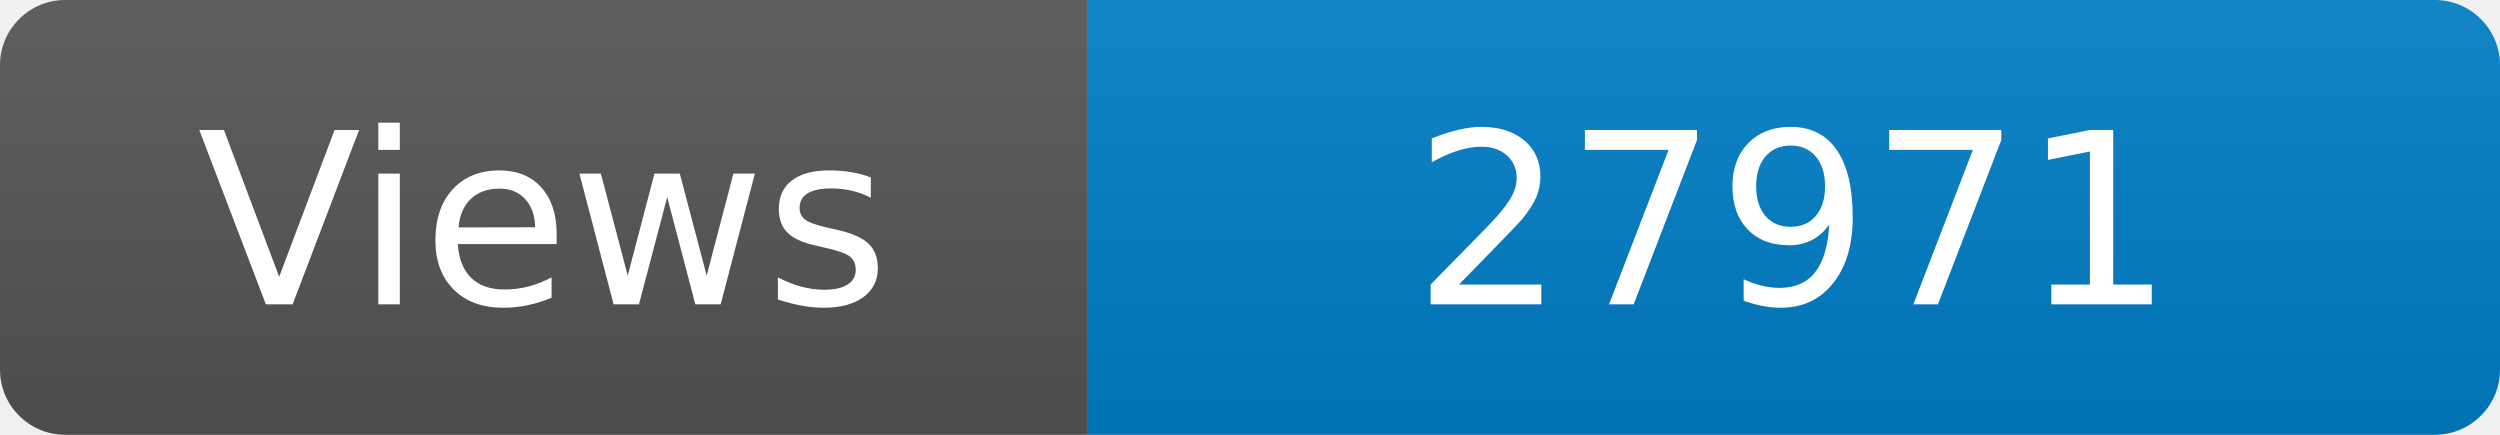
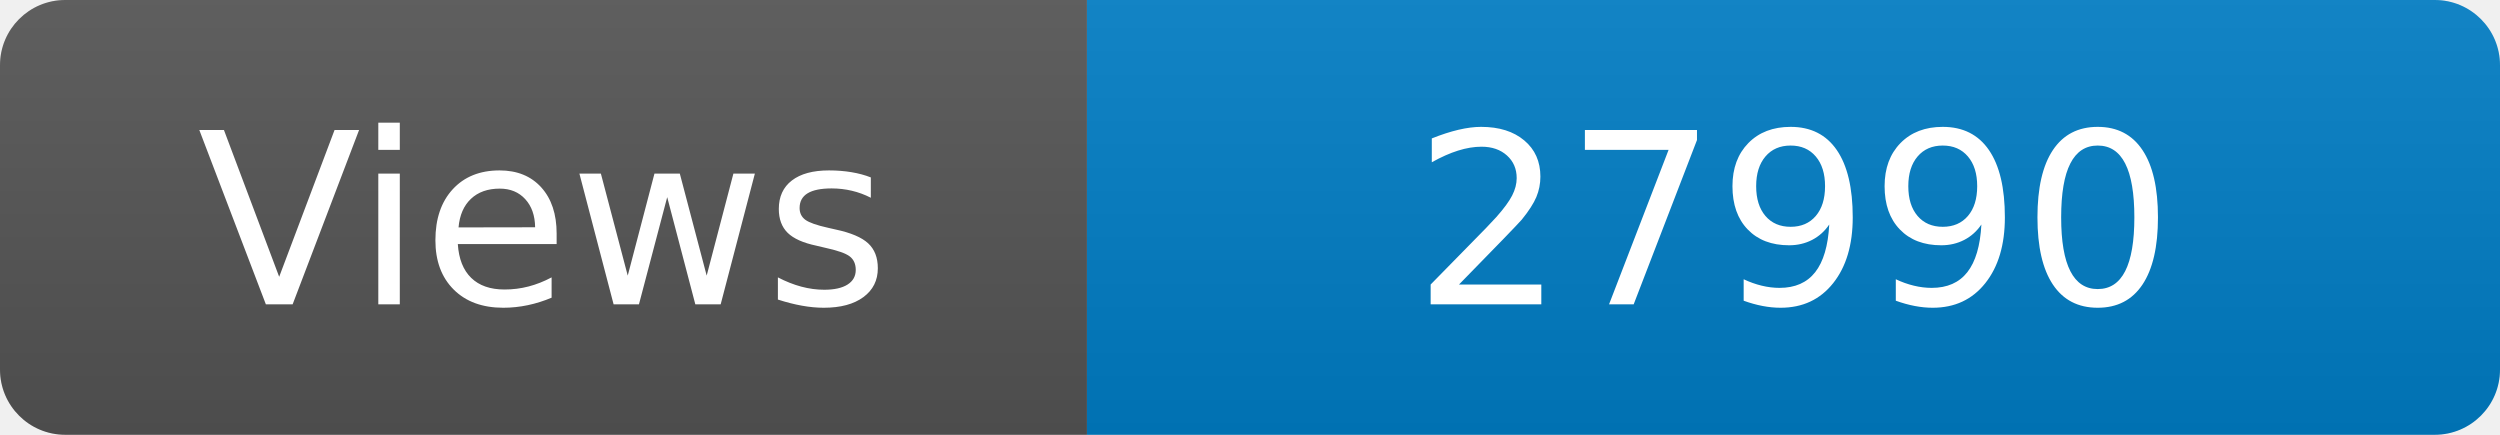
<svg xmlns="http://www.w3.org/2000/svg" width="115" height="20" role="img" aria-label="Maintained?: yes">
  <linearGradient id="s" x2="0" y2="100%">
    <stop offset="0" stop-color="#bbb" stop-opacity=".1" />
    <stop offset="1" stop-opacity=".1" />
  </linearGradient>
  <clipPath id="r">
    <rect width="115" height="20" rx="3" fill="#fff" />
  </clipPath>
  <g clip-path="url(#r)">
    <rect width="50" height="20" fill="#555" />
    <rect x="50" width="160" height="20" fill="#007ec6" />
    <rect width="115" height="20" fill="url(#s)" />
  </g>
  <g fill="#fff" text-anchor="middle" font-family="Verdana,Geneva,DejaVu Sans,sans-serif" font-size="110">
    <text x="250" y="140" transform="scale(.1)" fill="#fff">Views</text>
-     <text x="825" y="140" transform="scale(.1)" fill="#fff">27971</text>
+     <text x="825" y="140" transform="scale(.1)" fill="#fff">27990</text>
  </g>
</svg>
